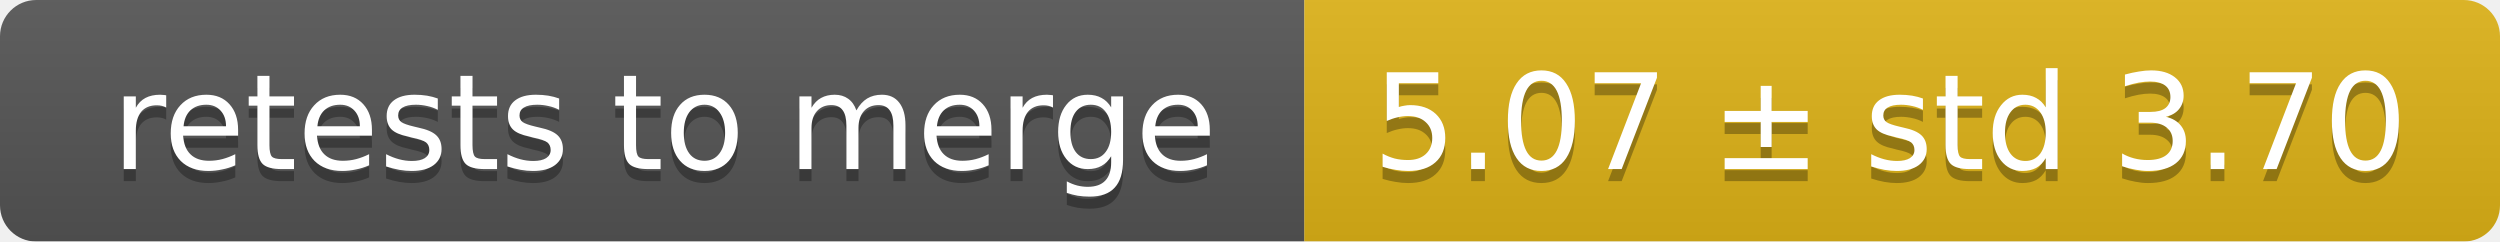
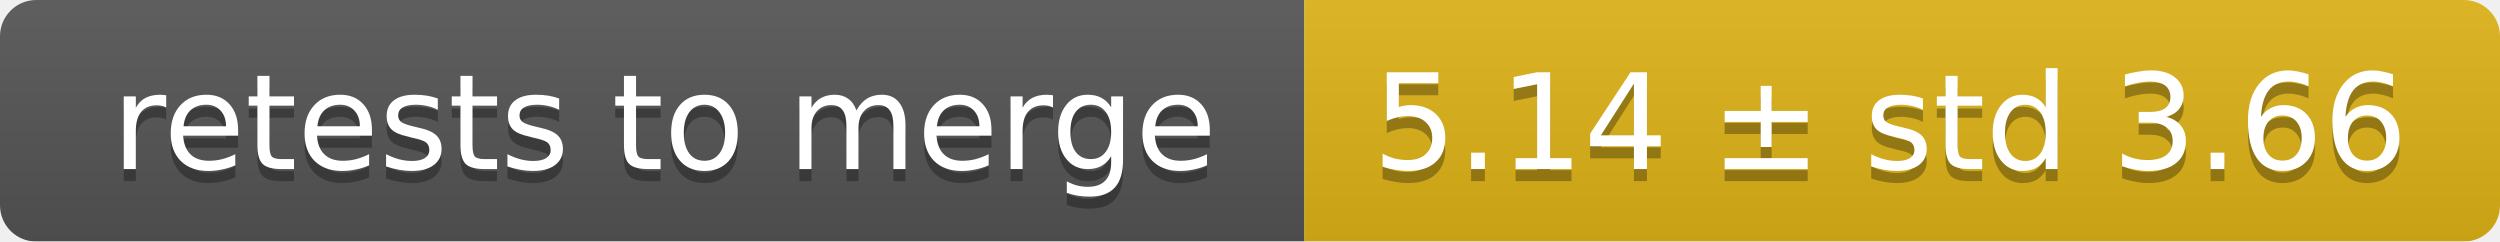
<svg xmlns="http://www.w3.org/2000/svg" width="207" height="20">
  <linearGradient id="smooth" x2="0" y2="100%">
    <stop offset="0" stop-color="#bbb" stop-opacity=".1" />
    <stop offset="1" stop-opacity=".1" />
  </linearGradient>
  <mask id="round">
    <rect width="207" height="20" rx="3" fill="#fff" />
  </mask>
  <g mask="url(#round)">
    <rect width="108" height="20" fill="#555" />
    <rect x="108" width="99" height="20" fill="#dfb317" />
    <rect width="207" height="20" fill="url(#smooth)" />
  </g>
  <g fill="#fff" text-anchor="middle" font-family="DejaVu Sans,Verdana,Geneva,sans-serif" font-size="11">
    <text x="55" y="15" fill="#010101" fill-opacity=".3">retests to merge</text>
    <text x="55" y="14">retests to merge</text>
-     <text x="156.5" y="15" fill="#010101" fill-opacity=".3">5.07 ± std 3.70</text>
-     <text x="156.5" y="14">5.07 ± std 3.70</text>
+     <text x="156.5" y="15" fill="#010101" fill-opacity=".3">5.14 ± std 3.66</text>
+     <text x="156.5" y="14">5.14 ± std 3.66</text>
  </g>
</svg>
